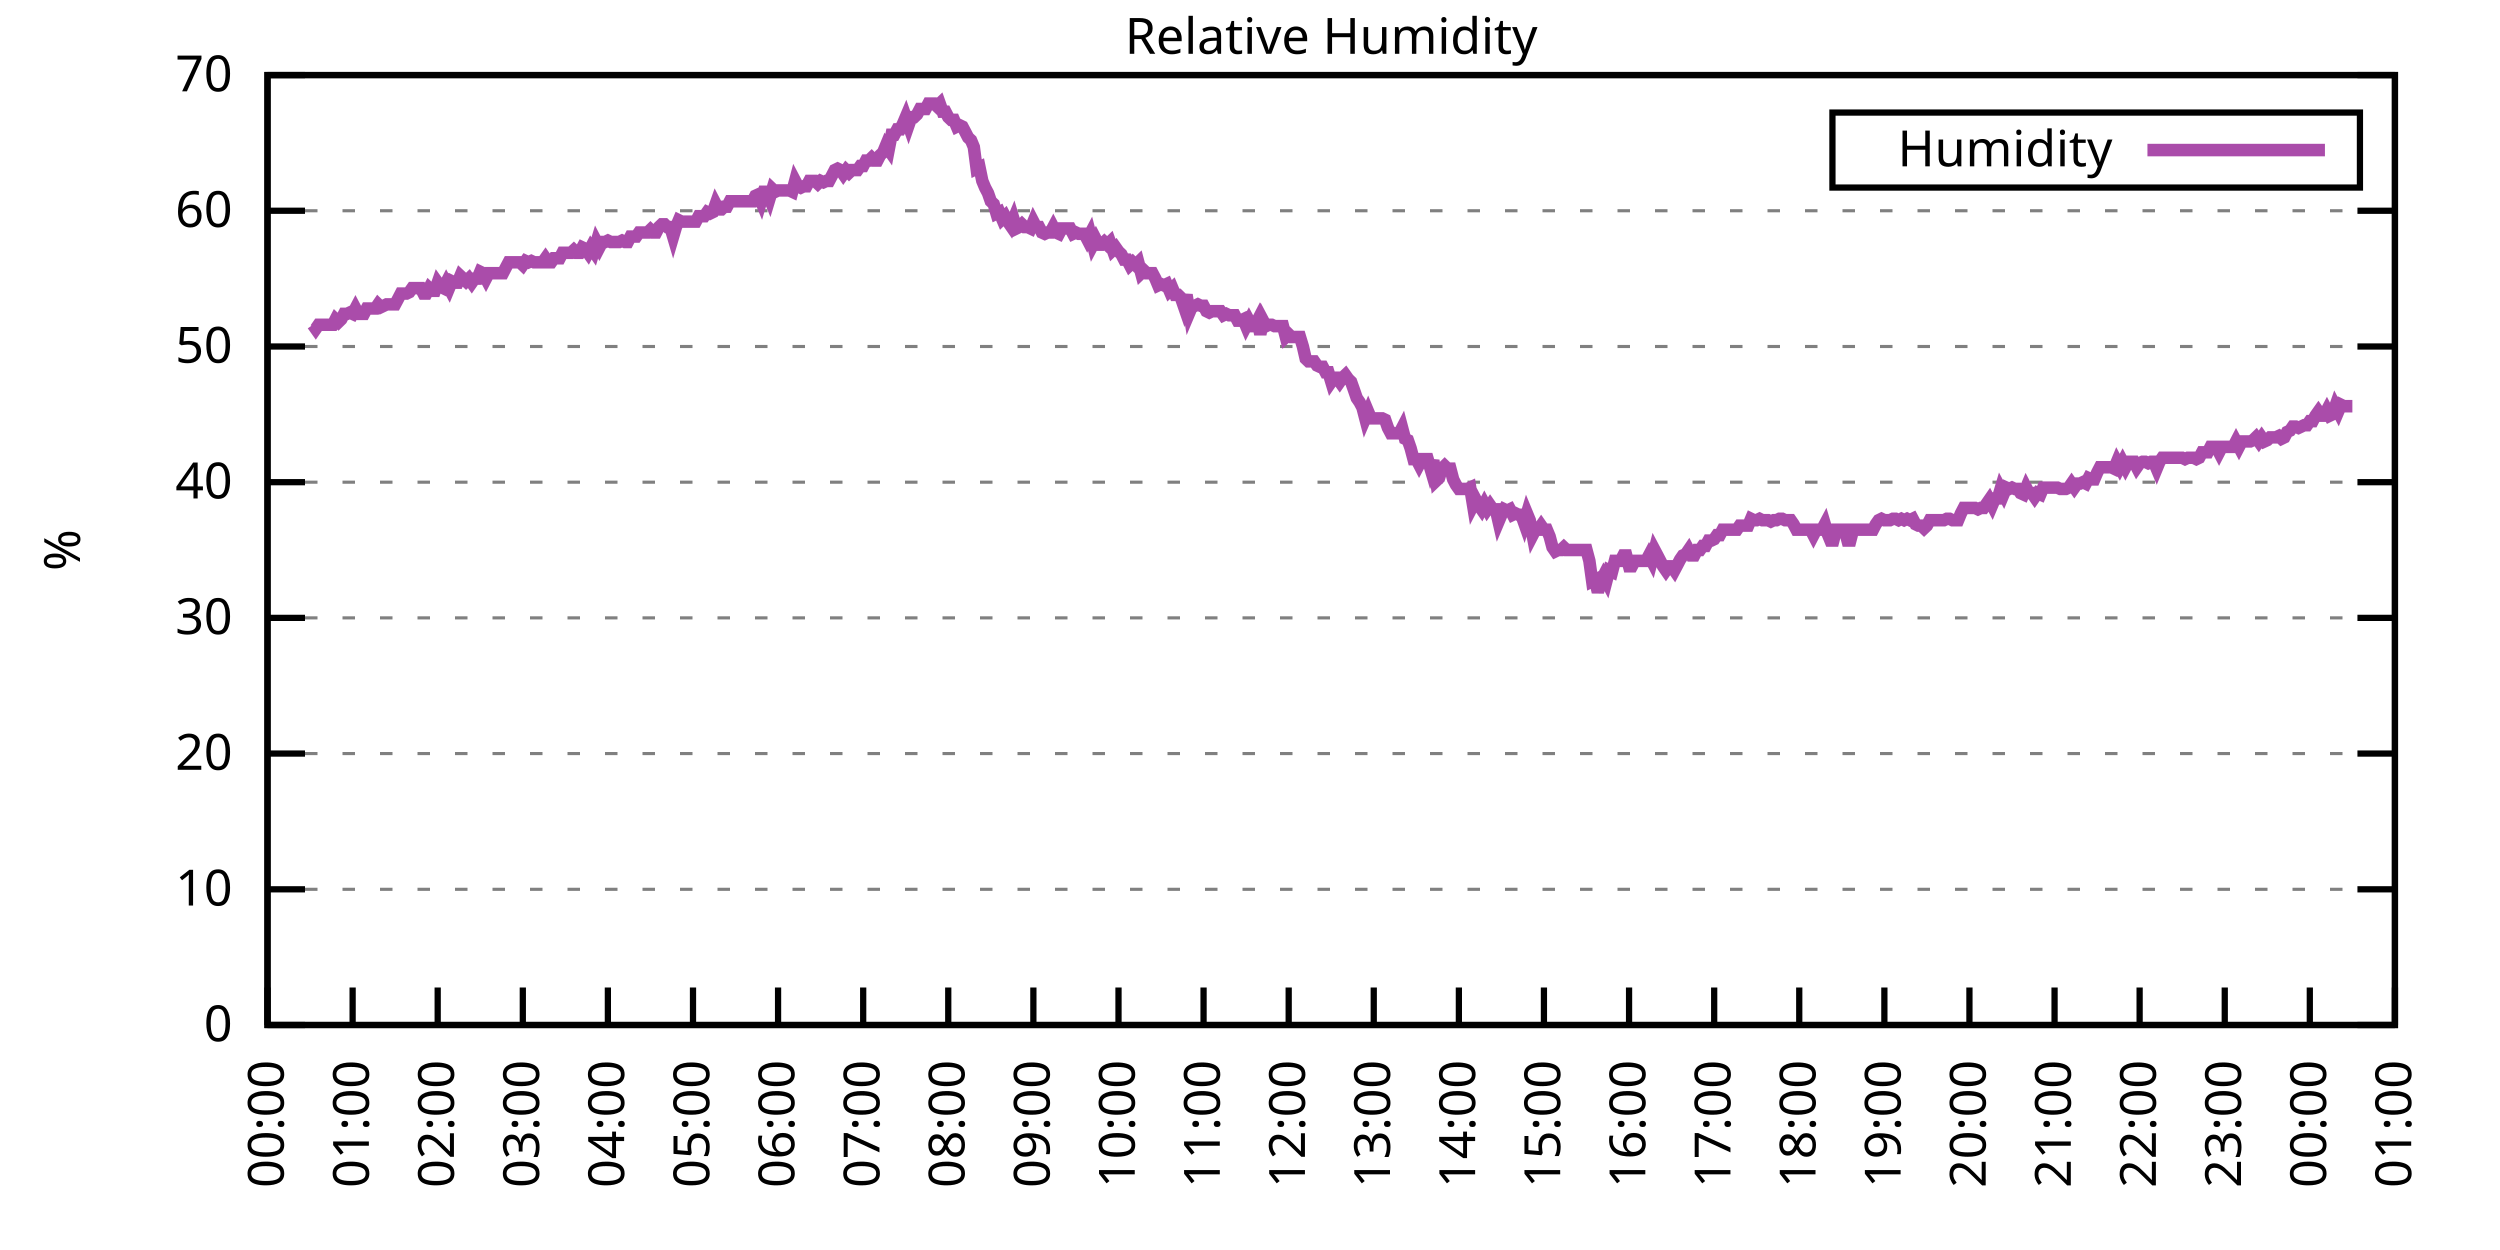
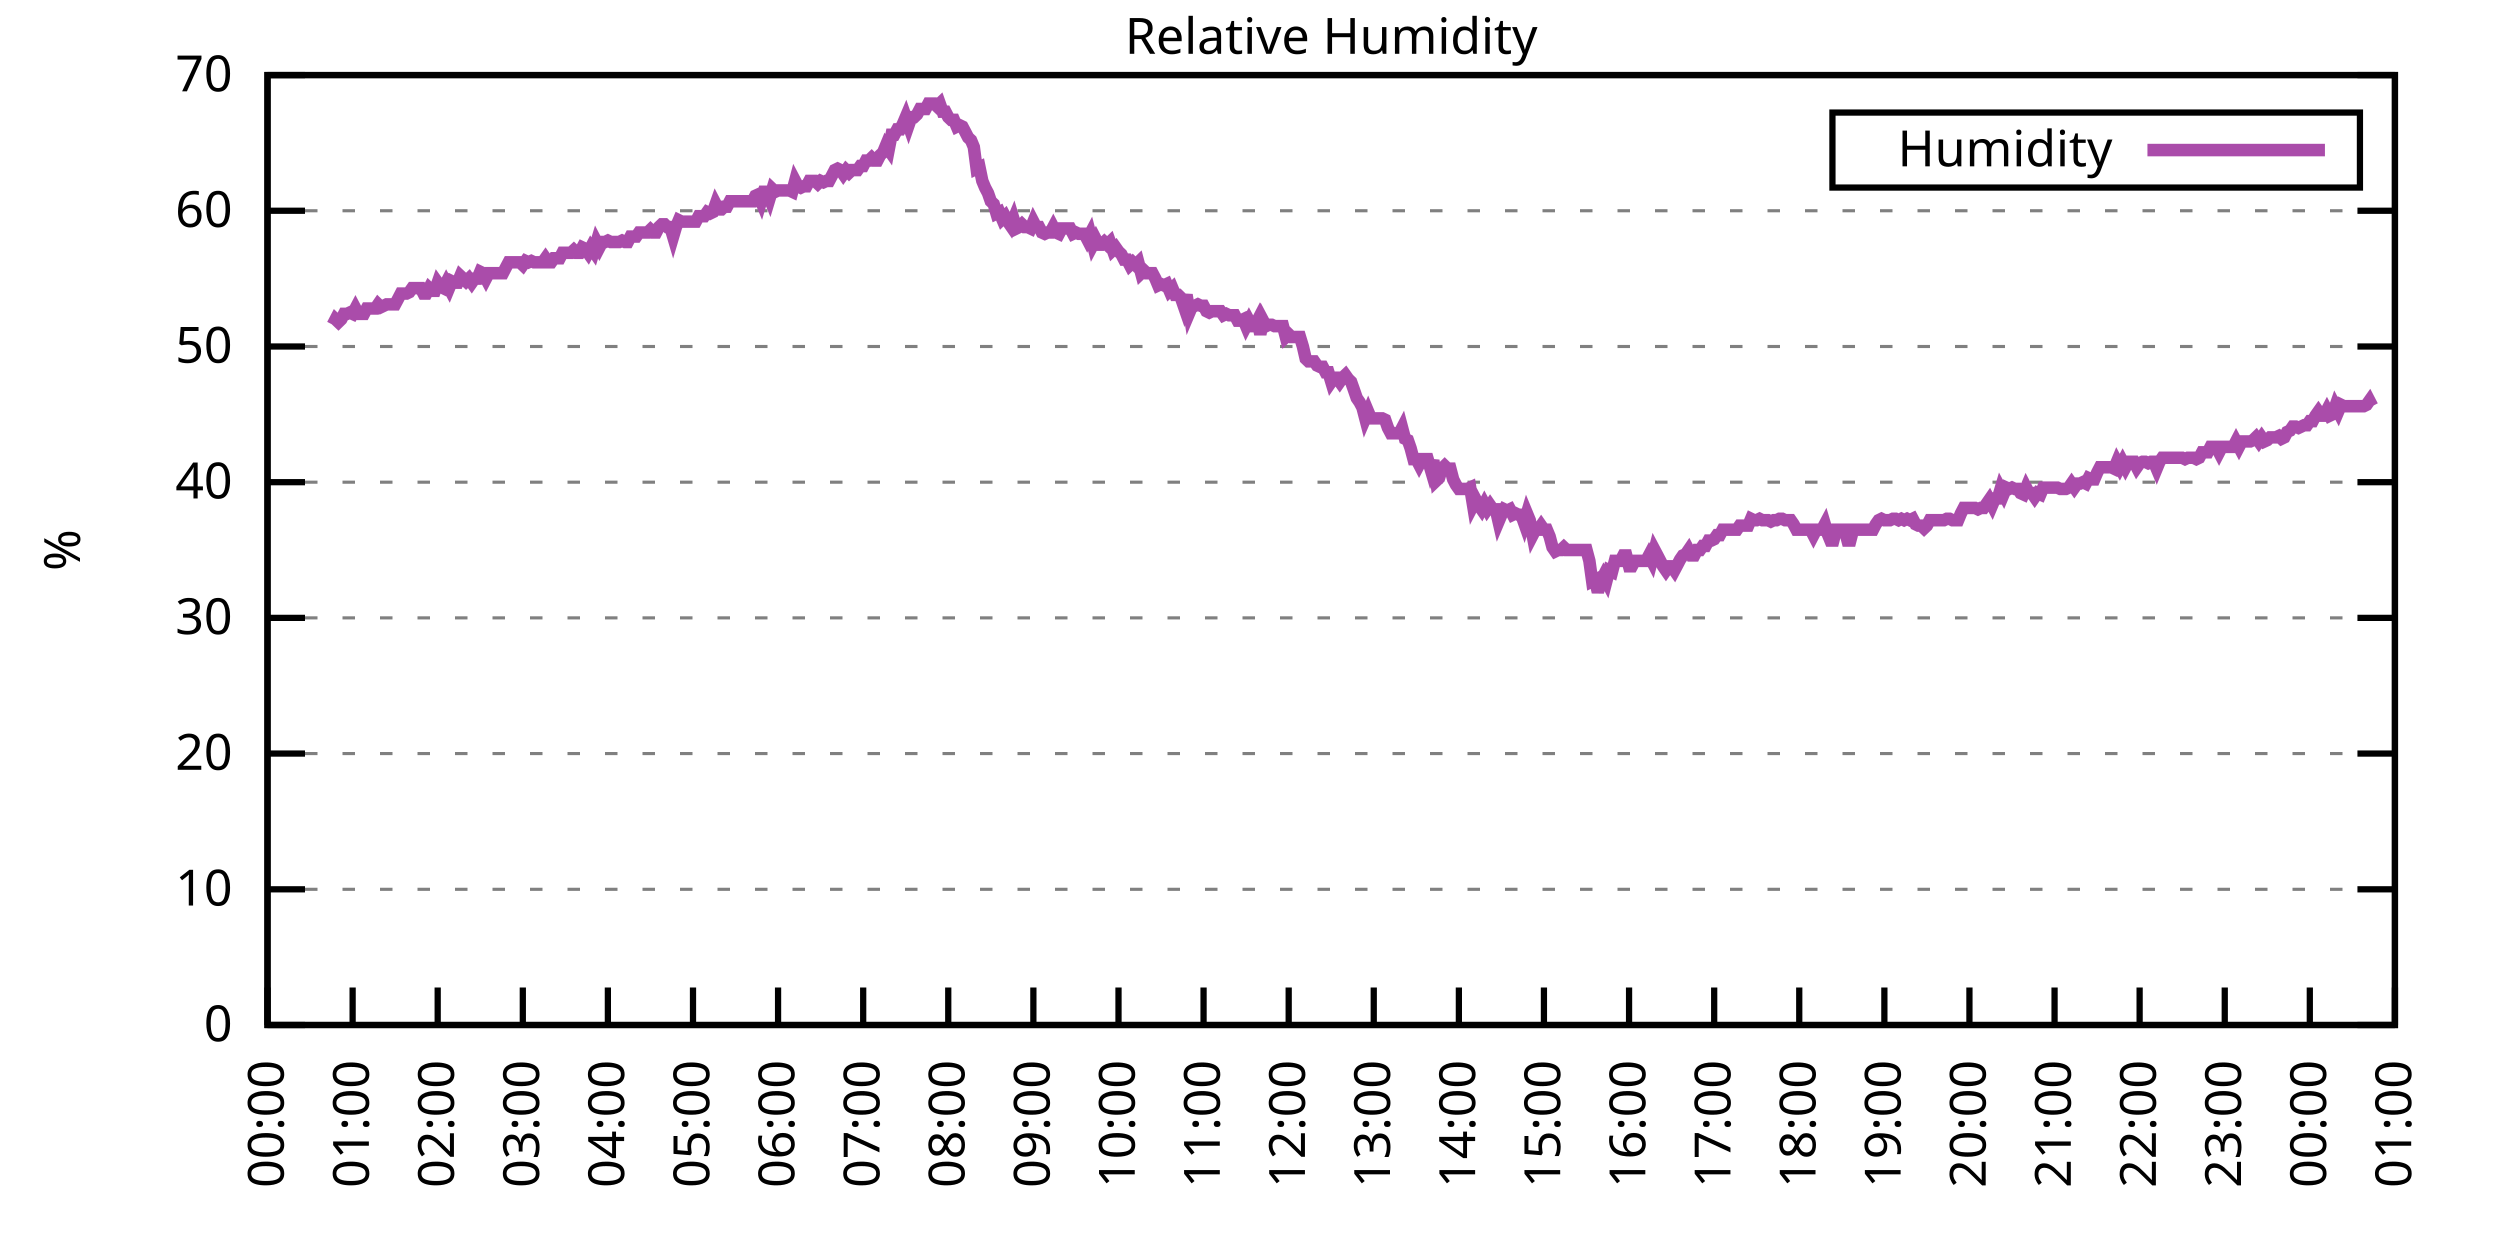
<svg xmlns="http://www.w3.org/2000/svg" xmlns:xlink="http://www.w3.org/1999/xlink" width="400" height="200" viewBox="0 0 400 200">
  <g id="gnuplot_canvas">
    <rect x="0" y="0" width="400" height="200" fill="none" />
    <defs>
      <circle id="gpDot" r="0.5" stroke-width="0.5" stroke="currentColor" />
      <path id="gpPt0" stroke-width="0.333" stroke="currentColor" d="M-1,0 h2 M0,-1 v2" />
      <path id="gpPt1" stroke-width="0.333" stroke="currentColor" d="M-1,-1 L1,1 M1,-1 L-1,1" />
      <path id="gpPt2" stroke-width="0.333" stroke="currentColor" d="M-1,0 L1,0 M0,-1 L0,1 M-1,-1 L1,1 M-1,1 L1,-1" />
      <rect id="gpPt3" stroke-width="0.333" stroke="currentColor" x="-1" y="-1" width="2" height="2" />
      <rect id="gpPt4" stroke-width="0.333" stroke="currentColor" fill="currentColor" x="-1" y="-1" width="2" height="2" />
      <circle id="gpPt5" stroke-width="0.333" stroke="currentColor" cx="0" cy="0" r="1" />
      <use xlink:href="#gpPt5" id="gpPt6" fill="currentColor" stroke="none" />
      <path id="gpPt7" stroke-width="0.333" stroke="currentColor" d="M0,-1.33 L-1.33,0.67 L1.33,0.67 z" />
      <use xlink:href="#gpPt7" id="gpPt8" fill="currentColor" stroke="none" />
      <use xlink:href="#gpPt7" id="gpPt9" stroke="currentColor" transform="rotate(180)" />
      <use xlink:href="#gpPt9" id="gpPt10" fill="currentColor" stroke="none" />
      <use xlink:href="#gpPt3" id="gpPt11" stroke="currentColor" transform="rotate(45)" />
      <use xlink:href="#gpPt11" id="gpPt12" fill="currentColor" stroke="none" />
      <path id="gpPt13" stroke-width="0.333" stroke="currentColor" d="M0,1.330 L1.265,0.411 L0.782,-1.067 L-0.782,-1.076 L-1.265,0.411 z" />
      <use xlink:href="#gpPt13" id="gpPt14" fill="currentColor" stroke="none" />
      <filter id="textbox" filterUnits="objectBoundingBox" x="0" y="0" height="1" width="1">
        <feFlood flood-color="white" flood-opacity="1" result="bgnd" />
        <feComposite in="SourceGraphic" in2="bgnd" operator="atop" />
      </filter>
      <filter id="greybox" filterUnits="objectBoundingBox" x="0" y="0" height="1" width="1">
        <feFlood flood-color="lightgrey" flood-opacity="1" result="grey" />
        <feComposite in="SourceGraphic" in2="grey" operator="atop" />
      </filter>
    </defs>
    <g fill="none" color="white" stroke="currentColor" stroke-width="1.00" stroke-linecap="butt" stroke-linejoin="miter">
</g>
    <g fill="none" color="black" stroke="currentColor" stroke-width="1.00" stroke-linecap="butt" stroke-linejoin="miter">
      <g stroke="none" shape-rendering="crispEdges">
        <polygon fill="rgb(255, 255, 255)" points="42.80,164.00 383.18,164.00 383.18,12.02 42.80,12.02 " />
      </g>
    </g>
    <g fill="none" color="black" stroke="currentColor" stroke-width="1.00" stroke-linecap="butt" stroke-linejoin="miter">
</g>
    <g fill="none" color="black" stroke="black" stroke-width="0.50" stroke-linecap="butt" stroke-linejoin="miter">
</g>
    <g fill="none" color="gray" stroke="currentColor" stroke-width="0.50" stroke-linecap="butt" stroke-linejoin="miter">
      <path stroke="gray" stroke-dasharray="2,4" class="gridline" d="M42.80,164.00 L383.19,164.00  " />
    </g>
    <g fill="none" color="gray" stroke="gray" stroke-width="1.00" stroke-linecap="butt" stroke-linejoin="miter">
</g>
    <g fill="none" color="black" stroke="currentColor" stroke-width="1.00" stroke-linecap="butt" stroke-linejoin="miter">
      <path stroke="black" d="M42.80,164.00 L48.80,164.00 M383.19,164.00 L377.19,164.00  " />
      <g transform="translate(37.20,166.60)" stroke="none" fill="black" font-family="Sans" font-size="8.00" text-anchor="end">
        <text>
          <tspan font-family="Sans"> 0</tspan>
        </text>
      </g>
    </g>
    <g fill="none" color="black" stroke="currentColor" stroke-width="1.00" stroke-linecap="butt" stroke-linejoin="miter">
</g>
    <g fill="none" color="black" stroke="black" stroke-width="0.50" stroke-linecap="butt" stroke-linejoin="miter">
</g>
    <g fill="none" color="gray" stroke="currentColor" stroke-width="0.50" stroke-linecap="butt" stroke-linejoin="miter">
      <path stroke="gray" stroke-dasharray="2,4" class="gridline" d="M42.80,142.29 L383.19,142.29  " />
    </g>
    <g fill="none" color="gray" stroke="gray" stroke-width="1.00" stroke-linecap="butt" stroke-linejoin="miter">
</g>
    <g fill="none" color="black" stroke="currentColor" stroke-width="1.00" stroke-linecap="butt" stroke-linejoin="miter">
      <path stroke="black" d="M42.80,142.29 L48.80,142.29 M383.19,142.29 L377.19,142.29  " />
      <g transform="translate(37.20,144.89)" stroke="none" fill="black" font-family="Sans" font-size="8.00" text-anchor="end">
        <text>
          <tspan font-family="Sans"> 10</tspan>
        </text>
      </g>
    </g>
    <g fill="none" color="black" stroke="currentColor" stroke-width="1.00" stroke-linecap="butt" stroke-linejoin="miter">
</g>
    <g fill="none" color="black" stroke="black" stroke-width="0.50" stroke-linecap="butt" stroke-linejoin="miter">
</g>
    <g fill="none" color="gray" stroke="currentColor" stroke-width="0.50" stroke-linecap="butt" stroke-linejoin="miter">
      <path stroke="gray" stroke-dasharray="2,4" class="gridline" d="M42.80,120.57 L383.19,120.57  " />
    </g>
    <g fill="none" color="gray" stroke="gray" stroke-width="1.00" stroke-linecap="butt" stroke-linejoin="miter">
</g>
    <g fill="none" color="black" stroke="currentColor" stroke-width="1.00" stroke-linecap="butt" stroke-linejoin="miter">
      <path stroke="black" d="M42.80,120.57 L48.80,120.57 M383.19,120.57 L377.19,120.57  " />
      <g transform="translate(37.20,123.17)" stroke="none" fill="black" font-family="Sans" font-size="8.00" text-anchor="end">
        <text>
          <tspan font-family="Sans"> 20</tspan>
        </text>
      </g>
    </g>
    <g fill="none" color="black" stroke="currentColor" stroke-width="1.00" stroke-linecap="butt" stroke-linejoin="miter">
</g>
    <g fill="none" color="black" stroke="black" stroke-width="0.50" stroke-linecap="butt" stroke-linejoin="miter">
</g>
    <g fill="none" color="gray" stroke="currentColor" stroke-width="0.50" stroke-linecap="butt" stroke-linejoin="miter">
      <path stroke="gray" stroke-dasharray="2,4" class="gridline" d="M42.80,98.86 L383.19,98.86  " />
    </g>
    <g fill="none" color="gray" stroke="gray" stroke-width="1.00" stroke-linecap="butt" stroke-linejoin="miter">
</g>
    <g fill="none" color="black" stroke="currentColor" stroke-width="1.00" stroke-linecap="butt" stroke-linejoin="miter">
      <path stroke="black" d="M42.80,98.86 L48.80,98.86 M383.19,98.86 L377.19,98.86  " />
      <g transform="translate(37.20,101.46)" stroke="none" fill="black" font-family="Sans" font-size="8.00" text-anchor="end">
        <text>
          <tspan font-family="Sans"> 30</tspan>
        </text>
      </g>
    </g>
    <g fill="none" color="black" stroke="currentColor" stroke-width="1.00" stroke-linecap="butt" stroke-linejoin="miter">
</g>
    <g fill="none" color="black" stroke="black" stroke-width="0.50" stroke-linecap="butt" stroke-linejoin="miter">
</g>
    <g fill="none" color="gray" stroke="currentColor" stroke-width="0.50" stroke-linecap="butt" stroke-linejoin="miter">
      <path stroke="gray" stroke-dasharray="2,4" class="gridline" d="M42.80,77.15 L383.19,77.15  " />
    </g>
    <g fill="none" color="gray" stroke="gray" stroke-width="1.00" stroke-linecap="butt" stroke-linejoin="miter">
</g>
    <g fill="none" color="black" stroke="currentColor" stroke-width="1.00" stroke-linecap="butt" stroke-linejoin="miter">
      <path stroke="black" d="M42.80,77.15 L48.80,77.15 M383.19,77.15 L377.19,77.15  " />
      <g transform="translate(37.20,79.75)" stroke="none" fill="black" font-family="Sans" font-size="8.00" text-anchor="end">
        <text>
          <tspan font-family="Sans"> 40</tspan>
        </text>
      </g>
    </g>
    <g fill="none" color="black" stroke="currentColor" stroke-width="1.00" stroke-linecap="butt" stroke-linejoin="miter">
</g>
    <g fill="none" color="black" stroke="black" stroke-width="0.50" stroke-linecap="butt" stroke-linejoin="miter">
</g>
    <g fill="none" color="gray" stroke="currentColor" stroke-width="0.50" stroke-linecap="butt" stroke-linejoin="miter">
      <path stroke="gray" stroke-dasharray="2,4" class="gridline" d="M42.80,55.44 L383.19,55.44  " />
    </g>
    <g fill="none" color="gray" stroke="gray" stroke-width="1.00" stroke-linecap="butt" stroke-linejoin="miter">
</g>
    <g fill="none" color="black" stroke="currentColor" stroke-width="1.00" stroke-linecap="butt" stroke-linejoin="miter">
      <path stroke="black" d="M42.80,55.44 L48.80,55.44 M383.19,55.44 L377.19,55.44  " />
      <g transform="translate(37.20,58.04)" stroke="none" fill="black" font-family="Sans" font-size="8.00" text-anchor="end">
        <text>
          <tspan font-family="Sans"> 50</tspan>
        </text>
      </g>
    </g>
    <g fill="none" color="black" stroke="currentColor" stroke-width="1.00" stroke-linecap="butt" stroke-linejoin="miter">
</g>
    <g fill="none" color="black" stroke="black" stroke-width="0.50" stroke-linecap="butt" stroke-linejoin="miter">
</g>
    <g fill="none" color="gray" stroke="currentColor" stroke-width="0.50" stroke-linecap="butt" stroke-linejoin="miter">
      <path stroke="gray" stroke-dasharray="2,4" class="gridline" d="M42.80,33.72 L383.19,33.72  " />
    </g>
    <g fill="none" color="gray" stroke="gray" stroke-width="1.00" stroke-linecap="butt" stroke-linejoin="miter">
</g>
    <g fill="none" color="black" stroke="currentColor" stroke-width="1.00" stroke-linecap="butt" stroke-linejoin="miter">
      <path stroke="black" d="M42.80,33.72 L48.80,33.72 M383.19,33.72 L377.19,33.72  " />
      <g transform="translate(37.20,36.32)" stroke="none" fill="black" font-family="Sans" font-size="8.00" text-anchor="end">
        <text>
          <tspan font-family="Sans"> 60</tspan>
        </text>
      </g>
    </g>
    <g fill="none" color="black" stroke="currentColor" stroke-width="1.00" stroke-linecap="butt" stroke-linejoin="miter">
</g>
    <g fill="none" color="black" stroke="black" stroke-width="0.50" stroke-linecap="butt" stroke-linejoin="miter">
</g>
    <g fill="none" color="gray" stroke="currentColor" stroke-width="0.50" stroke-linecap="butt" stroke-linejoin="miter">
      <path stroke="gray" stroke-dasharray="2,4" class="gridline" d="M42.80,12.01 L383.19,12.01  " />
    </g>
    <g fill="none" color="gray" stroke="gray" stroke-width="1.00" stroke-linecap="butt" stroke-linejoin="miter">
</g>
    <g fill="none" color="black" stroke="currentColor" stroke-width="1.00" stroke-linecap="butt" stroke-linejoin="miter">
      <path stroke="black" d="M42.80,12.01 L48.80,12.01 M383.19,12.01 L377.19,12.01  " />
      <g transform="translate(37.20,14.61)" stroke="none" fill="black" font-family="Sans" font-size="8.00" text-anchor="end">
        <text>
          <tspan font-family="Sans"> 70</tspan>
        </text>
      </g>
    </g>
    <g fill="none" color="black" stroke="currentColor" stroke-width="1.00" stroke-linecap="butt" stroke-linejoin="miter">
      <path stroke="black" d="M42.80,164.00 L42.80,158.00  " />
      <g transform="translate(45.40,169.60) rotate(270.00)" stroke="none" fill="black" font-family="Sans" font-size="8.00" text-anchor="end">
        <text>
          <tspan font-family="Sans">00:00</tspan>
        </text>
      </g>
    </g>
    <g fill="none" color="black" stroke="currentColor" stroke-width="1.00" stroke-linecap="butt" stroke-linejoin="miter">
      <path stroke="black" d="M56.42,164.00 L56.42,158.00  " />
      <g transform="translate(59.02,169.60) rotate(270.00)" stroke="none" fill="black" font-family="Sans" font-size="8.00" text-anchor="end">
        <text>
          <tspan font-family="Sans">01:00</tspan>
        </text>
      </g>
    </g>
    <g fill="none" color="black" stroke="currentColor" stroke-width="1.00" stroke-linecap="butt" stroke-linejoin="miter">
      <path stroke="black" d="M70.03,164.00 L70.03,158.00  " />
      <g transform="translate(72.63,169.60) rotate(270.00)" stroke="none" fill="black" font-family="Sans" font-size="8.00" text-anchor="end">
        <text>
          <tspan font-family="Sans">02:00</tspan>
        </text>
      </g>
    </g>
    <g fill="none" color="black" stroke="currentColor" stroke-width="1.00" stroke-linecap="butt" stroke-linejoin="miter">
      <path stroke="black" d="M83.65,164.00 L83.65,158.00  " />
      <g transform="translate(86.25,169.60) rotate(270.00)" stroke="none" fill="black" font-family="Sans" font-size="8.00" text-anchor="end">
        <text>
          <tspan font-family="Sans">03:00</tspan>
        </text>
      </g>
    </g>
    <g fill="none" color="black" stroke="currentColor" stroke-width="1.00" stroke-linecap="butt" stroke-linejoin="miter">
      <path stroke="black" d="M97.26,164.00 L97.26,158.00  " />
      <g transform="translate(99.86,169.60) rotate(270.00)" stroke="none" fill="black" font-family="Sans" font-size="8.00" text-anchor="end">
        <text>
          <tspan font-family="Sans">04:00</tspan>
        </text>
      </g>
    </g>
    <g fill="none" color="black" stroke="currentColor" stroke-width="1.00" stroke-linecap="butt" stroke-linejoin="miter">
      <path stroke="black" d="M110.88,164.00 L110.88,158.00  " />
      <g transform="translate(113.48,169.60) rotate(270.00)" stroke="none" fill="black" font-family="Sans" font-size="8.00" text-anchor="end">
        <text>
          <tspan font-family="Sans">05:00</tspan>
        </text>
      </g>
    </g>
    <g fill="none" color="black" stroke="currentColor" stroke-width="1.00" stroke-linecap="butt" stroke-linejoin="miter">
      <path stroke="black" d="M124.49,164.00 L124.49,158.00  " />
      <g transform="translate(127.09,169.60) rotate(270.00)" stroke="none" fill="black" font-family="Sans" font-size="8.00" text-anchor="end">
        <text>
          <tspan font-family="Sans">06:00</tspan>
        </text>
      </g>
    </g>
    <g fill="none" color="black" stroke="currentColor" stroke-width="1.00" stroke-linecap="butt" stroke-linejoin="miter">
      <path stroke="black" d="M138.11,164.00 L138.11,158.00  " />
      <g transform="translate(140.71,169.60) rotate(270.00)" stroke="none" fill="black" font-family="Sans" font-size="8.00" text-anchor="end">
        <text>
          <tspan font-family="Sans">07:00</tspan>
        </text>
      </g>
    </g>
    <g fill="none" color="black" stroke="currentColor" stroke-width="1.00" stroke-linecap="butt" stroke-linejoin="miter">
      <path stroke="black" d="M151.72,164.00 L151.72,158.00  " />
      <g transform="translate(154.32,169.60) rotate(270.00)" stroke="none" fill="black" font-family="Sans" font-size="8.00" text-anchor="end">
        <text>
          <tspan font-family="Sans">08:00</tspan>
        </text>
      </g>
    </g>
    <g fill="none" color="black" stroke="currentColor" stroke-width="1.00" stroke-linecap="butt" stroke-linejoin="miter">
      <path stroke="black" d="M165.34,164.00 L165.34,158.00  " />
      <g transform="translate(167.94,169.60) rotate(270.00)" stroke="none" fill="black" font-family="Sans" font-size="8.00" text-anchor="end">
        <text>
          <tspan font-family="Sans">09:00</tspan>
        </text>
      </g>
    </g>
    <g fill="none" color="black" stroke="currentColor" stroke-width="1.00" stroke-linecap="butt" stroke-linejoin="miter">
      <path stroke="black" d="M178.96,164.00 L178.96,158.00  " />
      <g transform="translate(181.56,169.60) rotate(270.00)" stroke="none" fill="black" font-family="Sans" font-size="8.00" text-anchor="end">
        <text>
          <tspan font-family="Sans">10:00</tspan>
        </text>
      </g>
    </g>
    <g fill="none" color="black" stroke="currentColor" stroke-width="1.00" stroke-linecap="butt" stroke-linejoin="miter">
      <path stroke="black" d="M192.57,164.00 L192.57,158.00  " />
      <g transform="translate(195.17,169.60) rotate(270.00)" stroke="none" fill="black" font-family="Sans" font-size="8.00" text-anchor="end">
        <text>
          <tspan font-family="Sans">11:00</tspan>
        </text>
      </g>
    </g>
    <g fill="none" color="black" stroke="currentColor" stroke-width="1.00" stroke-linecap="butt" stroke-linejoin="miter">
      <path stroke="black" d="M206.19,164.00 L206.19,158.00  " />
      <g transform="translate(208.79,169.60) rotate(270.00)" stroke="none" fill="black" font-family="Sans" font-size="8.00" text-anchor="end">
        <text>
          <tspan font-family="Sans">12:00</tspan>
        </text>
      </g>
    </g>
    <g fill="none" color="black" stroke="currentColor" stroke-width="1.00" stroke-linecap="butt" stroke-linejoin="miter">
      <path stroke="black" d="M219.80,164.00 L219.80,158.00  " />
      <g transform="translate(222.40,169.60) rotate(270.00)" stroke="none" fill="black" font-family="Sans" font-size="8.00" text-anchor="end">
        <text>
          <tspan font-family="Sans">13:00</tspan>
        </text>
      </g>
    </g>
    <g fill="none" color="black" stroke="currentColor" stroke-width="1.00" stroke-linecap="butt" stroke-linejoin="miter">
      <path stroke="black" d="M233.42,164.00 L233.42,158.00  " />
      <g transform="translate(236.02,169.60) rotate(270.00)" stroke="none" fill="black" font-family="Sans" font-size="8.00" text-anchor="end">
        <text>
          <tspan font-family="Sans">14:00</tspan>
        </text>
      </g>
    </g>
    <g fill="none" color="black" stroke="currentColor" stroke-width="1.00" stroke-linecap="butt" stroke-linejoin="miter">
      <path stroke="black" d="M247.03,164.00 L247.03,158.00  " />
      <g transform="translate(249.63,169.60) rotate(270.00)" stroke="none" fill="black" font-family="Sans" font-size="8.00" text-anchor="end">
        <text>
          <tspan font-family="Sans">15:00</tspan>
        </text>
      </g>
    </g>
    <g fill="none" color="black" stroke="currentColor" stroke-width="1.00" stroke-linecap="butt" stroke-linejoin="miter">
      <path stroke="black" d="M260.65,164.00 L260.65,158.00  " />
      <g transform="translate(263.25,169.60) rotate(270.00)" stroke="none" fill="black" font-family="Sans" font-size="8.00" text-anchor="end">
        <text>
          <tspan font-family="Sans">16:00</tspan>
        </text>
      </g>
    </g>
    <g fill="none" color="black" stroke="currentColor" stroke-width="1.00" stroke-linecap="butt" stroke-linejoin="miter">
      <path stroke="black" d="M274.27,164.00 L274.27,158.00  " />
      <g transform="translate(276.87,169.60) rotate(270.00)" stroke="none" fill="black" font-family="Sans" font-size="8.00" text-anchor="end">
        <text>
          <tspan font-family="Sans">17:00</tspan>
        </text>
      </g>
    </g>
    <g fill="none" color="black" stroke="currentColor" stroke-width="1.00" stroke-linecap="butt" stroke-linejoin="miter">
      <path stroke="black" d="M287.88,164.00 L287.88,158.00  " />
      <g transform="translate(290.48,169.60) rotate(270.00)" stroke="none" fill="black" font-family="Sans" font-size="8.00" text-anchor="end">
        <text>
          <tspan font-family="Sans">18:00</tspan>
        </text>
      </g>
    </g>
    <g fill="none" color="black" stroke="currentColor" stroke-width="1.00" stroke-linecap="butt" stroke-linejoin="miter">
      <path stroke="black" d="M301.50,164.00 L301.50,158.00  " />
      <g transform="translate(304.10,169.60) rotate(270.00)" stroke="none" fill="black" font-family="Sans" font-size="8.00" text-anchor="end">
        <text>
          <tspan font-family="Sans">19:00</tspan>
        </text>
      </g>
    </g>
    <g fill="none" color="black" stroke="currentColor" stroke-width="1.00" stroke-linecap="butt" stroke-linejoin="miter">
      <path stroke="black" d="M315.11,164.00 L315.11,158.00  " />
      <g transform="translate(317.71,169.60) rotate(270.00)" stroke="none" fill="black" font-family="Sans" font-size="8.00" text-anchor="end">
        <text>
          <tspan font-family="Sans">20:00</tspan>
        </text>
      </g>
    </g>
    <g fill="none" color="black" stroke="currentColor" stroke-width="1.00" stroke-linecap="butt" stroke-linejoin="miter">
      <path stroke="black" d="M328.73,164.00 L328.73,158.00  " />
      <g transform="translate(331.33,169.60) rotate(270.00)" stroke="none" fill="black" font-family="Sans" font-size="8.00" text-anchor="end">
        <text>
          <tspan font-family="Sans">21:00</tspan>
        </text>
      </g>
    </g>
    <g fill="none" color="black" stroke="currentColor" stroke-width="1.00" stroke-linecap="butt" stroke-linejoin="miter">
      <path stroke="black" d="M342.34,164.00 L342.34,158.00  " />
      <g transform="translate(344.94,169.60) rotate(270.00)" stroke="none" fill="black" font-family="Sans" font-size="8.00" text-anchor="end">
        <text>
          <tspan font-family="Sans">22:00</tspan>
        </text>
      </g>
    </g>
    <g fill="none" color="black" stroke="currentColor" stroke-width="1.00" stroke-linecap="butt" stroke-linejoin="miter">
      <path stroke="black" d="M355.96,164.00 L355.96,158.00  " />
      <g transform="translate(358.56,169.60) rotate(270.00)" stroke="none" fill="black" font-family="Sans" font-size="8.00" text-anchor="end">
        <text>
          <tspan font-family="Sans">23:00</tspan>
        </text>
      </g>
    </g>
    <g fill="none" color="black" stroke="currentColor" stroke-width="1.00" stroke-linecap="butt" stroke-linejoin="miter">
      <path stroke="black" d="M369.57,164.00 L369.57,158.00  " />
      <g transform="translate(372.17,169.60) rotate(270.00)" stroke="none" fill="black" font-family="Sans" font-size="8.00" text-anchor="end">
        <text>
          <tspan font-family="Sans">00:00</tspan>
        </text>
      </g>
    </g>
    <g fill="none" color="black" stroke="currentColor" stroke-width="1.00" stroke-linecap="butt" stroke-linejoin="miter">
      <path stroke="black" d="M383.19,164.00 L383.19,158.00  " />
      <g transform="translate(385.79,169.60) rotate(270.00)" stroke="none" fill="black" font-family="Sans" font-size="8.00" text-anchor="end">
        <text>
          <tspan font-family="Sans">01:00</tspan>
        </text>
      </g>
    </g>
    <g fill="none" color="black" stroke="currentColor" stroke-width="1.00" stroke-linecap="butt" stroke-linejoin="miter">
</g>
    <g fill="none" color="black" stroke="currentColor" stroke-width="1.00" stroke-linecap="butt" stroke-linejoin="miter">
      <path stroke="black" d="M42.80,12.01 L42.80,164.00 L383.19,164.00 L383.19,12.01 L42.80,12.01 Z  " />
    </g>
    <g fill="none" color="black" stroke="currentColor" stroke-width="1.00" stroke-linecap="butt" stroke-linejoin="miter">
</g>
    <g fill="none" color="black" stroke="currentColor" stroke-width="1.00" stroke-linecap="butt" stroke-linejoin="miter">
      <path stroke="black" d="M293.19,30.01 L293.19,18.01 L377.59,18.01 L377.59,30.01 L293.19,30.01 Z  " />
    </g>
    <g id="Relative_Humidity_plot_1">
      <g fill="none" color="white" stroke="black" stroke-width="2.00" stroke-linecap="butt" stroke-linejoin="miter">
</g>
      <g fill="none" color="black" stroke="currentColor" stroke-width="2.00" stroke-linecap="butt" stroke-linejoin="miter">
        <g transform="translate(337.99,26.61)" stroke="none" fill="black" font-family="Sans" font-size="8.00" text-anchor="end">
          <text>
            <tspan font-family="Sans">Humidity</tspan>
          </text>
        </g>
      </g>
      <g fill="none" color="black" stroke="currentColor" stroke-width="2.00" stroke-linecap="butt" stroke-linejoin="miter">
-         <path stroke="rgb(170,  76, 170)" d="M343.59,24.01 L371.99,24.01 M50.06,51.96 L50.52,52.61 L50.97,51.96 L51.42,51.96 L51.88,51.96 L52.33,51.96   L52.78,51.96 L53.24,51.96 L53.69,51.09 L54.15,51.53 L54.60,51.09 L55.05,50.22 L55.51,50.22 L55.96,50.01   L56.42,50.22 L56.87,49.36 L57.32,50.22 L57.78,50.22 L58.23,50.22 L58.68,49.36 L59.14,49.36 L59.59,49.36   L60.05,49.36 L60.50,48.70 L60.95,49.14 L61.41,48.92 L61.86,48.70 L62.32,48.70 L62.77,48.70 L63.22,48.70   L63.68,47.84 L64.13,46.97 L64.58,46.97 L65.04,46.97 L65.49,46.75 L65.95,46.10 L66.40,46.10 L66.85,46.10   L67.31,46.10 L67.76,46.97 L68.22,46.97 L68.67,46.10 L69.12,46.53 L69.58,46.53 L70.03,45.23 L70.49,45.88   L70.94,46.10 L71.39,45.23 L71.85,46.10 L72.30,45.01 L72.75,45.23 L73.21,45.23 L73.66,44.15 L74.12,44.58   L74.57,45.01 L75.02,44.58 L75.48,45.23 L75.93,44.58 L76.39,44.58 L76.84,43.49 L77.29,43.71 L77.75,44.58   L78.20,43.71 L78.65,43.71 L79.11,43.71 L79.56,43.71 L80.02,43.71 L80.47,43.71 L80.92,42.84 L81.38,41.97   L81.83,41.97 L82.29,41.97 L82.74,41.97 L83.19,41.97 L83.65,42.41 L84.10,41.76 L84.55,41.97 L85.01,41.76   L85.46,41.97 L85.92,41.97 L86.37,41.97 L86.82,41.97 L87.28,41.32 L87.73,41.97 L88.19,41.97 L88.64,41.32   L89.09,41.32 L89.55,41.32 L90.00,40.45 L90.45,40.45 L90.91,40.45 L91.36,40.45 L91.82,40.02 L92.27,40.45   L92.72,40.45 L93.18,39.59 L93.63,39.80 L94.09,40.45 L94.54,39.59 L94.99,40.24 L95.45,38.72 L95.90,39.59   L96.35,38.72 L96.81,38.72 L97.26,38.50 L97.72,38.72 L98.17,38.72 L98.62,38.72 L99.08,38.72 L99.53,38.50   L99.99,38.72 L100.44,38.72 L100.89,37.85 L101.35,37.85 L101.80,37.85 L102.25,37.20 L102.71,37.20 L103.16,37.20   L103.62,37.20 L104.07,36.76 L104.52,37.20 L104.98,37.20 L105.43,36.33 L105.89,35.89 L106.34,35.89 L106.79,36.33   L107.25,36.33 L107.70,37.85 L108.15,36.33 L108.61,35.24 L109.06,35.46 L109.52,35.46 L109.97,35.46 L110.42,35.46   L110.88,35.46 L111.33,35.46 L111.79,34.59 L112.24,34.59 L112.69,34.59 L113.15,33.94 L113.60,34.16 L114.05,33.94   L114.51,32.64 L114.96,33.51 L115.42,33.51 L115.87,33.07 L116.32,33.07 L116.78,32.20 L117.23,32.20 L117.69,32.20   L118.14,32.20 L118.59,32.20 L119.05,32.20 L119.50,32.20 L119.96,32.20 L120.41,32.20 L120.86,31.33 L121.32,31.12   L121.77,32.20 L122.22,30.68 L122.68,30.68 L123.13,31.77 L123.59,30.25 L124.04,30.68 L124.49,30.47 L124.95,30.47   L125.40,30.47 L125.86,30.47 L126.31,30.47 L126.76,30.68 L127.22,28.95 L127.67,29.81 L128.12,30.03 L128.58,29.81   L129.03,29.81 L129.49,28.95 L129.94,28.95 L130.39,28.95 L130.85,29.38 L131.30,28.95 L131.76,29.16 L132.21,28.95   L132.66,28.95 L133.12,28.08 L133.57,27.21 L134.02,26.99 L134.48,27.21 L134.93,27.86 L135.39,27.21 L135.84,27.64   L136.29,27.21 L136.75,27.21 L137.20,27.21 L137.66,26.56 L138.11,26.56 L138.56,25.69 L139.02,25.69 L139.47,25.25   L139.92,25.69 L140.38,25.69 L140.83,24.82 L141.29,24.39 L141.74,23.30 L142.19,23.95 L142.65,21.56 L143.10,21.56   L143.56,20.70 L144.01,20.70 L144.46,19.83 L144.92,18.74 L145.37,20.04 L145.82,18.74 L146.28,18.74 L146.73,18.31   L147.19,17.44 L147.64,17.44 L148.09,17.44 L148.55,16.57 L149.00,16.57 L149.46,16.57 L149.91,17.00 L150.36,16.57   L150.82,17.87 L151.27,17.87 L151.72,18.74 L152.18,19.18 L152.63,19.18 L153.09,20.26 L153.54,20.04 L153.99,20.26   L154.45,21.13 L154.90,22.00 L155.36,22.43 L155.81,23.52 L156.26,26.99 L156.72,26.77 L157.17,28.95 L157.62,30.03   L158.08,30.90 L158.53,32.20 L158.99,32.64 L159.44,34.16 L159.89,33.94 L160.35,35.03 L160.80,34.59 L161.26,35.46   L161.71,36.11 L162.16,35.03 L162.62,36.55 L163.07,36.33 L163.52,35.89 L163.98,36.33 L164.43,36.33 L164.89,36.55   L165.34,35.46 L165.79,36.33 L166.25,36.33 L166.70,37.20 L167.16,37.41 L167.61,37.20 L168.06,37.20 L168.52,36.33   L168.97,37.20 L169.43,37.41 L169.88,36.55 L170.33,36.55 L170.79,36.55 L171.24,36.55 L171.69,37.41 L172.15,37.20   L172.60,37.41 L173.06,37.41 L173.51,37.41 L173.96,38.28 L174.42,37.41 L174.87,39.15 L175.33,38.28 L175.78,39.15   L176.23,39.15 L176.69,38.72 L177.14,39.15 L177.59,38.72 L178.05,40.02 L178.50,39.59 L178.96,40.24 L179.41,40.67   L179.86,41.54 L180.32,41.54 L180.77,42.41 L181.23,41.97 L181.68,42.41 L182.13,41.97 L182.59,43.71 L183.04,43.28   L183.49,43.71 L183.95,43.71 L184.40,43.71 L184.86,44.58 L185.31,45.66 L185.76,45.45 L186.22,45.66 L186.67,45.45   L187.13,46.53 L187.58,46.10 L188.03,47.18 L188.49,47.18 L188.94,47.62 L189.39,48.92 L189.85,47.18 L190.30,50.01   L190.76,48.92 L191.21,48.92 L191.66,48.70 L192.12,48.92 L192.57,48.92 L193.03,49.79 L193.48,50.01 L193.93,49.79   L194.39,49.79 L194.84,49.79 L195.29,49.79 L195.75,50.44 L196.20,50.22 L196.66,50.44 L197.11,50.44 L197.56,50.44   L198.02,51.31 L198.47,51.31 L198.93,51.09 L199.38,52.18 L199.83,51.31 L200.29,52.18 L200.74,52.18 L201.19,51.31   L201.65,53.48 L202.10,51.31 L202.56,52.18 L203.01,51.96 L203.46,51.96 L203.92,52.18 L204.37,52.18 L204.83,52.18   L205.28,52.18 L205.73,53.92 L206.19,53.48 L206.64,53.92 L207.09,53.92 L207.55,53.92 L208.00,53.92 L208.46,55.44   L208.91,57.39 L209.36,57.82 L209.82,57.82 L210.27,57.82 L210.73,58.48 L211.18,58.69 L211.63,58.69 L212.09,59.56   L212.54,59.56 L213.00,61.08 L213.45,60.43 L213.90,60.43 L214.36,61.08 L214.81,60.43 L215.26,60.00 L215.72,60.65   L216.17,61.08 L216.63,62.38 L217.08,63.69 L217.53,64.34 L217.99,65.21 L218.44,66.94 L218.90,65.86 L219.35,66.94   L219.80,66.94 L220.26,66.94 L220.71,66.94 L221.16,66.94 L221.62,67.16 L222.07,68.46 L222.53,69.33 L222.98,69.33   L223.43,69.33 L223.89,69.33 L224.34,68.46 L224.80,70.20 L225.25,70.42 L225.70,71.72 L226.16,73.46 L226.61,73.46   L227.06,74.33 L227.52,73.46 L227.97,73.46 L228.43,73.46 L228.88,74.98 L229.33,73.67 L229.79,76.93 L230.24,76.50   L230.70,74.98 L231.15,74.54 L231.60,74.98 L232.06,74.98 L232.51,76.71 L232.96,77.58 L233.42,78.23 L233.87,78.23   L234.33,78.23 L234.78,78.23 L235.23,78.02 L235.69,80.84 L236.14,79.97 L236.60,80.84 L237.05,81.49 L237.50,80.62   L237.96,81.49 L238.41,80.84 L238.86,81.49 L239.32,81.49 L239.77,83.45 L240.23,82.36 L240.68,81.49 L241.13,81.71   L241.59,81.49 L242.04,82.36 L242.50,82.14 L242.95,82.36 L243.40,82.36 L243.86,83.66 L244.31,82.14 L244.76,83.23   L245.22,85.62 L245.67,84.75 L246.13,84.75 L246.58,84.10 L247.03,84.75 L247.49,84.75 L247.94,85.83 L248.40,87.57   L248.85,88.22 L249.30,88.00 L249.76,88.00 L250.21,87.57 L250.66,88.00 L251.12,88.00 L251.57,88.00 L252.03,88.00   L252.48,88.00 L252.93,88.00 L253.39,88.00 L253.84,88.00 L254.30,89.74 L254.75,93.00 L255.20,92.78 L255.66,94.74   L256.11,93.00 L256.56,92.13 L257.02,93.00 L257.47,91.26 L257.93,91.48 L258.38,89.74 L258.83,89.74 L259.29,89.74   L259.74,88.87 L260.20,88.87 L260.65,90.61 L261.10,90.61 L261.56,89.74 L262.01,89.74 L262.47,89.74 L262.92,89.74   L263.37,89.74 L263.83,88.87 L264.28,89.74 L264.73,88.00 L265.19,88.87 L265.64,89.74 L266.10,90.61 L266.55,91.26   L267.00,90.61 L267.46,90.61 L267.91,91.26 L268.37,90.39 L268.82,89.52 L269.27,88.87 L269.73,88.66 L270.18,88.00   L270.63,88.87 L271.09,88.87 L271.54,88.00 L272.00,88.00 L272.45,87.35 L272.90,87.35 L273.36,86.49 L273.81,86.49   L274.27,86.27 L274.72,85.62 L275.17,85.62 L275.63,84.75 L276.08,84.75 L276.53,84.75 L276.99,84.75 L277.44,84.75   L277.90,84.75 L278.35,84.10 L278.80,84.10 L279.26,84.10 L279.71,84.10 L280.17,83.01 L280.62,83.23 L281.07,83.23   L281.53,83.01 L281.98,83.23 L282.43,83.23 L282.89,83.23 L283.34,83.45 L283.80,83.23 L284.25,83.23 L284.70,83.01   L285.16,83.01 L285.61,83.23 L286.07,83.23 L286.52,83.23 L286.97,83.88 L287.43,84.75 L287.88,84.75 L288.33,84.75   L288.79,84.75 L289.24,84.75 L289.70,84.75 L290.15,85.62 L290.60,84.75 L291.06,84.75 L291.51,84.75 L291.97,83.88   L292.42,85.40 L292.87,86.49 L293.33,86.49 L293.78,84.75 L294.23,84.75 L294.69,84.75 L295.14,84.75 L295.60,86.49   L296.05,86.49 L296.50,84.75 L296.96,84.75 L297.41,84.75 L297.87,84.75 L298.32,84.75 L298.77,84.75 L299.23,84.75   L299.68,84.75 L300.13,83.88 L300.59,83.23 L301.04,83.01 L301.50,83.23 L301.95,83.23 L302.40,83.23 L302.86,83.01   L303.31,83.01 L303.77,83.23 L304.22,83.01 L304.67,83.23 L305.13,83.01 L305.58,83.23 L306.03,83.01 L306.49,83.88   L306.94,84.10 L307.40,84.10 L307.85,84.53 L308.30,84.10 L308.76,83.23 L309.21,83.23 L309.67,83.23 L310.12,83.23   L310.57,83.23 L311.03,83.23 L311.48,83.01 L311.94,83.01 L312.39,83.23 L312.84,83.23 L313.30,83.23 L313.75,82.14   L314.20,81.27 L315.11,81.27 L315.57,81.27 L316.02,81.27 L316.47,81.49 L316.93,81.27 L317.38,81.27 L317.84,80.62   L318.29,79.97 L318.74,80.84 L319.20,79.75 L319.65,79.75 L320.10,78.23 L320.56,79.10 L321.01,78.02 L321.47,78.23   L321.92,78.02 L322.37,78.23 L322.83,78.23 L323.28,78.89 L323.74,79.10 L324.19,78.02 L324.64,78.89 L325.10,78.89   L325.55,79.54 L326.00,78.89 L326.46,79.10 L326.91,78.02 L327.37,78.02 L327.82,78.02 L328.27,78.02 L328.73,78.02   L329.18,78.02 L329.64,78.23 L330.09,78.23 L330.54,78.23 L331.00,78.02 L331.45,77.37 L331.90,78.02 L332.36,77.37   L332.81,77.37 L333.27,77.15 L333.72,77.37 L334.17,76.50 L334.63,76.71 L335.08,76.71 L335.54,75.63 L335.99,74.76   L336.44,74.76 L336.90,74.76 L337.35,74.76 L337.80,74.76 L338.26,74.98 L338.71,73.89 L339.17,74.76 L339.62,73.89   L340.07,74.76 L340.53,73.89 L340.98,73.89 L341.44,73.89 L341.89,74.76 L342.34,74.11 L342.80,73.89 L343.25,73.89   L343.70,74.11 L344.16,73.89 L344.61,73.89 L345.07,74.98 L345.52,73.89 L345.97,73.24 L346.43,73.24 L346.88,73.24   L347.34,73.24 L347.79,73.24 L348.24,73.24 L348.70,73.24 L349.15,73.24 L349.60,73.46 L350.06,73.24 L350.51,73.24   L350.97,73.24 L351.42,73.46 L351.87,73.24 L352.33,72.37 L352.78,72.37 L353.24,72.37 L353.69,71.50 L354.14,71.50   L354.60,71.50 L355.05,72.37 L355.50,71.50 L355.96,71.50 L356.41,71.50 L356.87,71.50 L357.32,71.50 L357.77,70.63   L358.23,71.50 L358.68,70.63 L359.14,70.63 L359.59,70.63 L360.04,70.63 L360.50,70.42 L360.95,69.98 L361.41,70.63   L361.86,69.98 L362.31,70.63 L362.77,70.42 L363.22,69.98 L363.67,69.98 L364.13,69.98 L364.58,69.77 L365.04,70.20   L365.49,69.98 L365.94,69.11 L366.40,68.90 L366.85,68.25 L367.31,68.25 L367.76,68.46 L368.21,68.25 L368.67,68.03   L369.12,68.03 L369.57,67.38 L370.03,67.38 L370.48,66.51 L370.94,65.86 L371.39,66.51 L371.84,66.51 L372.30,65.64   L372.75,66.51 L373.21,66.29 L373.66,64.99 L374.11,65.86 L374.57,64.77 L375.02,64.99 L375.47,64.99 L375.93,64.99   L376.38,64.99  " />
+         <path stroke="rgb(170,  76, 170)" d="M343.59,24.01 L371.99,24.01 M53.24,51.96 L53.69,51.09 L54.15,51.53 L54.60,51.09 L55.05,50.22 L55.51,50.22   L55.96,50.01 L56.42,50.22 L56.87,49.36 L57.32,50.22 L57.78,50.22 L58.23,50.22 L58.68,49.36 L59.14,49.36   L59.59,49.36 L60.05,49.36 L60.50,48.70 L60.95,49.14 L61.41,48.92 L61.86,48.70 L62.32,48.70 L62.77,48.70   L63.22,48.70 L63.68,47.84 L64.13,46.97 L64.58,46.97 L65.04,46.97 L65.49,46.75 L65.95,46.10 L66.40,46.10   L66.85,46.10 L67.31,46.10 L67.76,46.97 L68.22,46.97 L68.67,46.10 L69.12,46.53 L69.58,46.53 L70.03,45.23   L70.49,45.88 L70.94,46.10 L71.39,45.23 L71.85,46.10 L72.30,45.01 L72.75,45.23 L73.21,45.23 L73.66,44.15   L74.12,44.58 L74.57,45.01 L75.02,44.58 L75.48,45.23 L75.93,44.58 L76.39,44.58 L76.84,43.49 L77.29,43.71   L77.75,44.58 L78.20,43.71 L78.65,43.71 L79.11,43.71 L79.56,43.71 L80.02,43.71 L80.47,43.71 L80.92,42.84   L81.38,41.97 L81.83,41.97 L82.29,41.97 L82.74,41.97 L83.19,41.97 L83.65,42.41 L84.10,41.76 L84.55,41.97   L85.01,41.76 L85.46,41.97 L85.92,41.97 L86.37,41.97 L86.82,41.97 L87.28,41.32 L87.73,41.97 L88.19,41.97   L88.64,41.32 L89.09,41.32 L89.55,41.32 L90.00,40.45 L90.45,40.45 L90.91,40.45 L91.36,40.45 L91.82,40.02   L92.27,40.45 L92.72,40.45 L93.18,39.59 L93.63,39.80 L94.09,40.45 L94.54,39.59 L94.99,40.24 L95.45,38.72   L95.90,39.59 L96.35,38.72 L96.81,38.72 L97.26,38.50 L97.72,38.72 L98.17,38.72 L98.62,38.72 L99.08,38.72   L99.53,38.50 L99.99,38.72 L100.44,38.72 L100.89,37.85 L101.35,37.85 L101.80,37.85 L102.25,37.20 L102.71,37.20   L103.16,37.20 L103.62,37.20 L104.07,36.76 L104.52,37.20 L104.98,37.20 L105.43,36.33 L105.89,35.89 L106.34,35.89   L106.79,36.33 L107.25,36.33 L107.70,37.85 L108.15,36.33 L108.61,35.24 L109.06,35.46 L109.52,35.46 L109.97,35.46   L110.42,35.46 L110.88,35.46 L111.33,35.46 L111.79,34.59 L112.24,34.59 L112.69,34.59 L113.15,33.94 L113.60,34.16   L114.05,33.94 L114.51,32.64 L114.96,33.51 L115.42,33.51 L115.87,33.07 L116.32,33.07 L116.78,32.20 L117.23,32.20   L117.69,32.20 L118.14,32.20 L118.59,32.20 L119.05,32.20 L119.50,32.20 L119.96,32.20 L120.41,32.20 L120.86,31.33   L121.32,31.12 L121.77,32.20 L122.22,30.68 L122.68,30.68 L123.13,31.77 L123.59,30.25 L124.04,30.68 L124.49,30.47   L124.95,30.47 L125.40,30.47 L125.86,30.47 L126.31,30.47 L126.76,30.68 L127.22,28.95 L127.67,29.81 L128.12,30.03   L128.58,29.81 L129.03,29.81 L129.49,28.95 L129.94,28.95 L130.39,28.95 L130.85,29.38 L131.30,28.95 L131.76,29.16   L132.21,28.95 L132.66,28.95 L133.12,28.08 L133.57,27.21 L134.02,26.99 L134.48,27.21 L134.93,27.86 L135.39,27.21   L135.84,27.64 L136.29,27.21 L136.75,27.21 L137.20,27.21 L137.66,26.56 L138.11,26.56 L138.56,25.69 L139.02,25.69   L139.47,25.25 L139.92,25.69 L140.38,25.69 L140.83,24.82 L141.29,24.39 L141.74,23.30 L142.19,23.95 L142.65,21.56   L143.10,21.56 L143.56,20.70 L144.01,20.70 L144.46,19.83 L144.92,18.74 L145.37,20.04 L145.82,18.74 L146.28,18.74   L146.73,18.31 L147.19,17.44 L147.64,17.44 L148.09,17.44 L148.55,16.57 L149.00,16.57 L149.46,16.57 L149.91,17.00   L150.36,16.57 L150.82,17.87 L151.27,17.87 L151.72,18.74 L152.18,19.18 L152.63,19.18 L153.09,20.26 L153.54,20.04   L153.99,20.26 L154.45,21.13 L154.90,22.00 L155.36,22.43 L155.81,23.52 L156.26,26.99 L156.72,26.77 L157.17,28.95   L157.62,30.03 L158.08,30.90 L158.53,32.20 L158.99,32.64 L159.44,34.16 L159.89,33.94 L160.35,35.03 L160.80,34.59   L161.26,35.46 L161.71,36.11 L162.16,35.03 L162.62,36.55 L163.07,36.33 L163.52,35.89 L163.98,36.33 L164.43,36.33   L164.89,36.55 L165.34,35.46 L165.79,36.33 L166.25,36.33 L166.70,37.20 L167.16,37.41 L167.61,37.20 L168.06,37.20   L168.52,36.33 L168.97,37.20 L169.43,37.41 L169.88,36.55 L170.33,36.55 L170.79,36.55 L171.24,36.55 L171.69,37.41   L172.15,37.20 L172.60,37.41 L173.06,37.41 L173.51,37.41 L173.96,38.28 L174.42,37.41 L174.87,39.15 L175.33,38.28   L175.78,39.15 L176.23,39.15 L176.69,38.72 L177.14,39.15 L177.59,38.72 L178.05,40.02 L178.50,39.59 L178.96,40.24   L179.41,40.67 L179.86,41.54 L180.32,41.54 L180.77,42.41 L181.23,41.97 L181.68,42.41 L182.13,41.97 L182.59,43.71   L183.04,43.28 L183.49,43.71 L183.95,43.71 L184.40,43.71 L184.86,44.58 L185.31,45.66 L185.76,45.45 L186.22,45.66   L186.67,45.45 L187.13,46.53 L187.58,46.10 L188.03,47.18 L188.49,47.18 L188.94,47.62 L189.39,48.92 L189.85,47.18   L190.30,50.01 L190.76,48.92 L191.21,48.92 L191.66,48.70 L192.12,48.92 L192.57,48.92 L193.03,49.79 L193.48,50.01   L193.93,49.79 L194.39,49.79 L194.84,49.79 L195.29,49.79 L195.75,50.44 L196.20,50.22 L196.66,50.44 L197.11,50.44   L197.56,50.44 L198.02,51.31 L198.47,51.31 L198.93,51.09 L199.38,52.18 L199.83,51.31 L200.29,52.18 L200.74,52.18   L201.19,51.31 L201.65,53.48 L202.10,51.31 L202.56,52.18 L203.01,51.96 L203.46,51.96 L203.92,52.18 L204.37,52.18   L204.83,52.18 L205.28,52.18 L205.73,53.92 L206.19,53.48 L206.64,53.92 L207.09,53.92 L207.55,53.92 L208.00,53.92   L208.46,55.44 L208.91,57.39 L209.36,57.82 L209.82,57.82 L210.27,57.82 L210.73,58.48 L211.18,58.69 L211.63,58.69   L212.09,59.56 L212.54,59.56 L213.00,61.08 L213.45,60.43 L213.90,60.43 L214.36,61.08 L214.81,60.43 L215.26,60.00   L215.72,60.65 L216.17,61.08 L216.63,62.38 L217.08,63.69 L217.53,64.34 L217.99,65.21 L218.44,66.94 L218.90,65.86   L219.35,66.94 L219.80,66.94 L220.26,66.94 L220.71,66.94 L221.16,66.94 L221.62,67.16 L222.07,68.46 L222.53,69.33   L222.98,69.33 L223.43,69.33 L223.89,69.33 L224.34,68.46 L224.80,70.20 L225.25,70.42 L225.70,71.72 L226.16,73.46   L226.61,73.46 L227.06,74.33 L227.52,73.46 L227.97,73.46 L228.43,73.46 L228.88,74.98 L229.33,73.67 L229.79,76.93   L230.24,76.50 L230.70,74.98 L231.15,74.54 L231.60,74.98 L232.06,74.98 L232.51,76.71 L232.96,77.58 L233.42,78.23   L233.87,78.23 L234.33,78.23 L234.78,78.23 L235.23,78.02 L235.69,80.84 L236.14,79.97 L236.60,80.84 L237.05,81.49   L237.50,80.62 L237.96,81.49 L238.41,80.84 L238.86,81.49 L239.32,81.49 L239.77,83.45 L240.23,82.36 L240.68,81.49   L241.13,81.71 L241.59,81.49 L242.04,82.36 L242.50,82.14 L242.95,82.36 L243.40,82.36 L243.86,83.66 L244.31,82.14   L244.76,83.23 L245.22,85.62 L245.67,84.75 L246.13,84.75 L246.58,84.10 L247.03,84.75 L247.49,84.75 L247.94,85.83   L248.40,87.57 L248.85,88.22 L249.30,88.00 L249.76,88.00 L250.21,87.57 L250.66,88.00 L251.12,88.00 L251.57,88.00   L252.03,88.00 L252.48,88.00 L252.93,88.00 L253.39,88.00 L253.84,88.00 L254.30,89.74 L254.75,93.00 L255.20,92.78   L255.66,94.74 L256.11,93.00 L256.56,92.13 L257.02,93.00 L257.47,91.26 L257.93,91.48 L258.38,89.74 L258.83,89.74   L259.29,89.74 L259.74,88.87 L260.20,88.87 L260.65,90.61 L261.10,90.61 L261.56,89.74 L262.01,89.74 L262.47,89.74   L262.92,89.74 L263.37,89.74 L263.83,88.87 L264.28,89.74 L264.73,88.00 L265.19,88.87 L265.64,89.74 L266.10,90.61   L266.55,91.26 L267.00,90.61 L267.46,90.61 L267.91,91.26 L268.37,90.39 L268.82,89.52 L269.27,88.87 L269.73,88.66   L270.18,88.00 L270.63,88.87 L271.09,88.87 L271.54,88.00 L272.00,88.00 L272.45,87.35 L272.90,87.35 L273.36,86.49   L273.81,86.49 L274.27,86.27 L274.72,85.62 L275.17,85.62 L275.63,84.75 L276.08,84.75 L276.53,84.75 L276.99,84.75   L277.44,84.75 L277.90,84.75 L278.35,84.10 L278.80,84.10 L279.26,84.10 L279.71,84.10 L280.17,83.01 L280.62,83.23   L281.07,83.23 L281.53,83.01 L281.98,83.23 L282.43,83.23 L282.89,83.23 L283.34,83.45 L283.80,83.23 L284.25,83.23   L284.70,83.01 L285.16,83.01 L285.61,83.23 L286.07,83.23 L286.52,83.23 L286.97,83.88 L287.43,84.75 L287.88,84.75   L288.33,84.75 L288.79,84.75 L289.24,84.75 L289.70,84.75 L290.15,85.62 L290.60,84.75 L291.06,84.75 L291.51,84.75   L291.97,83.88 L292.42,85.40 L292.87,86.49 L293.33,86.49 L293.78,84.75 L294.23,84.75 L294.69,84.75 L295.14,84.75   L295.60,86.49 L296.05,86.49 L296.50,84.75 L296.96,84.75 L297.41,84.75 L297.87,84.75 L298.32,84.75 L298.77,84.75   L299.23,84.75 L299.68,84.75 L300.13,83.88 L300.59,83.23 L301.04,83.01 L301.50,83.23 L301.95,83.23 L302.40,83.23   L302.86,83.01 L303.31,83.01 L303.77,83.23 L304.22,83.01 L304.67,83.23 L305.13,83.01 L305.58,83.23 L306.03,83.01   L306.49,83.88 L306.94,84.10 L307.40,84.10 L307.85,84.53 L308.30,84.10 L308.76,83.23 L309.21,83.23 L309.67,83.23   L310.12,83.23 L310.57,83.23 L311.03,83.23 L311.48,83.01 L311.94,83.01 L312.39,83.23 L312.84,83.23 L313.30,83.23   L313.75,82.14 L314.20,81.27 L315.11,81.27 L315.57,81.27 L316.02,81.27 L316.47,81.49 L316.93,81.27 L317.38,81.27   L317.84,80.62 L318.29,79.97 L318.74,80.84 L319.20,79.75 L319.65,79.75 L320.10,78.23 L320.56,79.10 L321.01,78.02   L321.47,78.23 L321.92,78.02 L322.37,78.23 L322.83,78.23 L323.28,78.89 L323.74,79.10 L324.19,78.02 L324.64,78.89   L325.10,78.89 L325.55,79.54 L326.00,78.89 L326.46,79.10 L326.91,78.02 L327.37,78.02 L327.82,78.02 L328.27,78.02   L328.73,78.02 L329.18,78.02 L329.64,78.23 L330.09,78.23 L330.54,78.23 L331.00,78.02 L331.45,77.37 L331.90,78.02   L332.36,77.37 L332.81,77.37 L333.27,77.15 L333.72,77.37 L334.17,76.50 L334.63,76.71 L335.08,76.71 L335.54,75.63   L335.99,74.76 L336.44,74.76 L336.90,74.76 L337.35,74.76 L337.80,74.76 L338.26,74.98 L338.71,73.89 L339.17,74.76   L339.62,73.89 L340.07,74.76 L340.53,73.89 L340.98,73.89 L341.44,73.89 L341.89,74.76 L342.34,74.11 L342.80,73.89   L343.25,73.89 L343.70,74.11 L344.16,73.89 L344.61,73.89 L345.07,74.98 L345.52,73.89 L345.97,73.24 L346.43,73.24   L346.88,73.24 L347.34,73.24 L347.79,73.24 L348.24,73.24 L348.70,73.24 L349.15,73.24 L349.60,73.46 L350.06,73.24   L350.51,73.24 L350.97,73.24 L351.42,73.46 L351.87,73.24 L352.33,72.37 L352.78,72.37 L353.24,72.37 L353.69,71.50   L354.14,71.50 L354.60,71.50 L355.05,72.37 L355.50,71.50 L355.96,71.50 L356.41,71.50 L356.87,71.50 L357.32,71.50   L357.77,70.63 L358.23,71.50 L358.68,70.63 L359.14,70.63 L359.59,70.63 L360.04,70.63 L360.50,70.42 L360.95,69.98   L361.41,70.63 L361.86,69.98 L362.31,70.63 L362.77,70.42 L363.22,69.98 L363.67,69.98 L364.13,69.98 L364.58,69.77   L365.04,70.20 L365.49,69.98 L365.94,69.11 L366.40,68.90 L366.85,68.25 L367.31,68.25 L367.76,68.46 L368.21,68.25   L368.67,68.03 L369.12,68.03 L369.57,67.38 L370.03,67.38 L370.48,66.51 L370.94,65.86 L371.39,66.51 L371.84,66.51   L372.30,65.64 L372.75,66.51 L373.21,66.29 L373.66,64.99 L374.11,65.86 L374.57,64.77 L375.02,64.99 L375.47,64.99   L375.93,64.99 L376.38,64.99 L376.84,64.99 L377.29,64.99 L377.74,64.99 L378.20,64.99 L378.65,64.77 L379.11,64.12   L379.56,64.99  " />
      </g>
    </g>
    <g fill="none" color="black" stroke="currentColor" stroke-width="2.00" stroke-linecap="butt" stroke-linejoin="miter">
</g>
    <g fill="none" color="black" stroke="black" stroke-width="1.00" stroke-linecap="butt" stroke-linejoin="miter">
</g>
    <g fill="none" color="black" stroke="currentColor" stroke-width="1.00" stroke-linecap="butt" stroke-linejoin="miter">
      <path stroke="black" d="M42.80,12.01 L42.80,164.00 L383.19,164.00 L383.19,12.01 L42.80,12.01 Z  " />
      <g transform="translate(12.80,88.01) rotate(270.00)" stroke="none" fill="black" font-family="Sans" font-size="8.00" text-anchor="middle">
        <text>
          <tspan font-family="Sans">%</tspan>
        </text>
      </g>
    </g>
    <g fill="none" color="black" stroke="currentColor" stroke-width="1.00" stroke-linecap="butt" stroke-linejoin="miter">
</g>
    <g fill="none" color="black" stroke="currentColor" stroke-width="1.00" stroke-linecap="butt" stroke-linejoin="miter">
      <g transform="translate(212.99,8.61)" stroke="none" fill="black" font-family="Sans" font-size="8.00" text-anchor="middle">
        <text>
          <tspan font-family="Sans">Relative Humidity</tspan>
        </text>
      </g>
    </g>
    <g fill="none" color="black" stroke="currentColor" stroke-width="1.00" stroke-linecap="butt" stroke-linejoin="miter">
</g>
  </g>
</svg>
